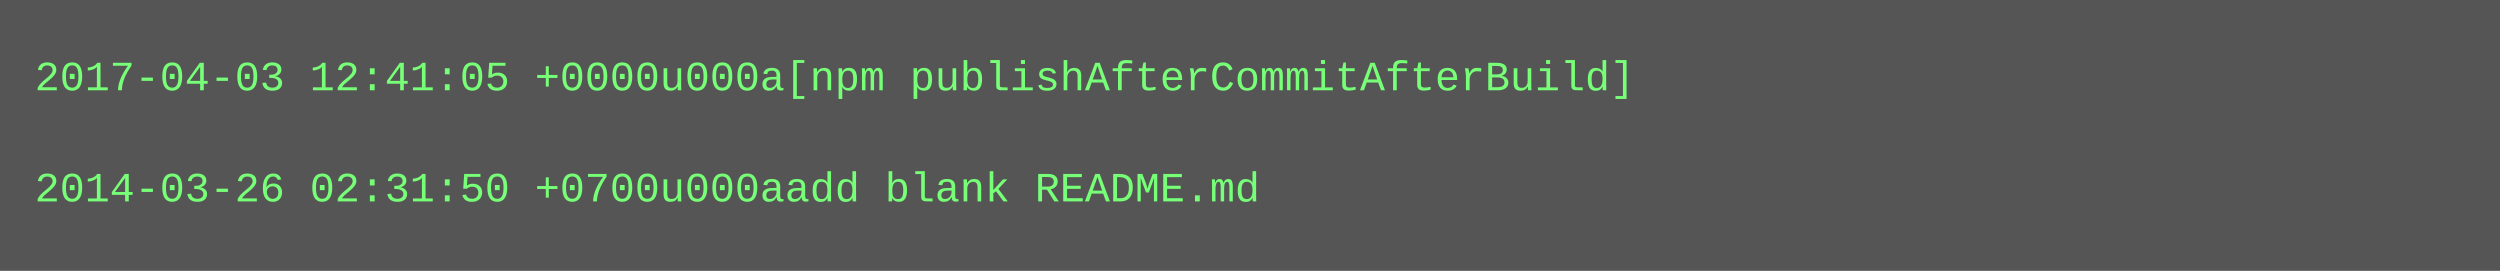
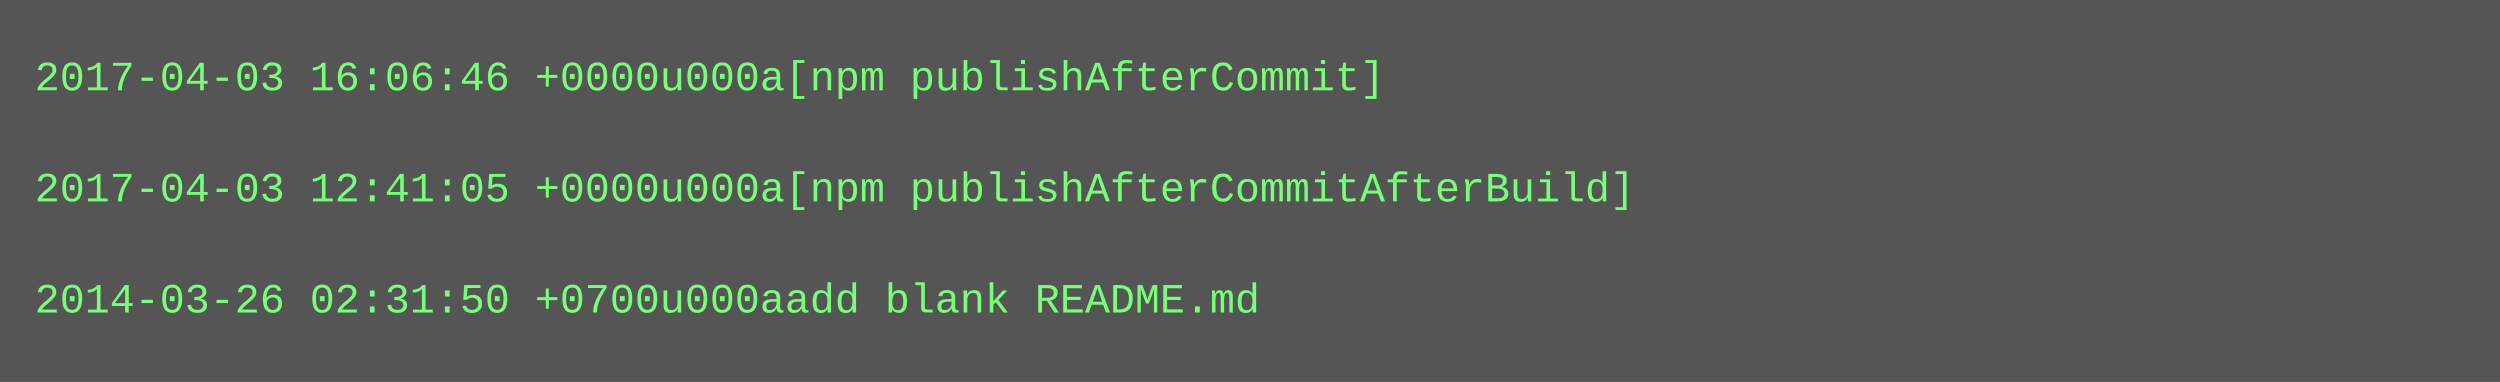
- <svg xmlns="http://www.w3.org/2000/svg" height="78" width="720">
-   <rect height="78" fill="#555" width="720" />
+ <svg xmlns="http://www.w3.org/2000/svg" height="110" width="720">
+   <rect height="110" fill="#555" width="720" />
  <text fill="#7f7" font-family="Courier New" font-size="12" xml:space="preserve">
-     <tspan x="10" y="26">2017-04-03 12:41:05 +0000u000a[npm publishAfterCommitAfterBuild]</tspan>
+     <tspan x="10" y="26">2017-04-03 16:06:46 +0000u000a[npm publishAfterCommit]</tspan>
    <tspan x="10" y="42" />
-     <tspan x="10" y="58">2014-03-26 02:31:50 +0700u000aadd blank README.md</tspan>
+     <tspan x="10" y="58">2017-04-03 12:41:05 +0000u000a[npm publishAfterCommitAfterBuild]</tspan>
+     <tspan x="10" y="74" />
+     <tspan x="10" y="90">2014-03-26 02:31:50 +0700u000aadd blank README.md</tspan>
  </text>
</svg>
